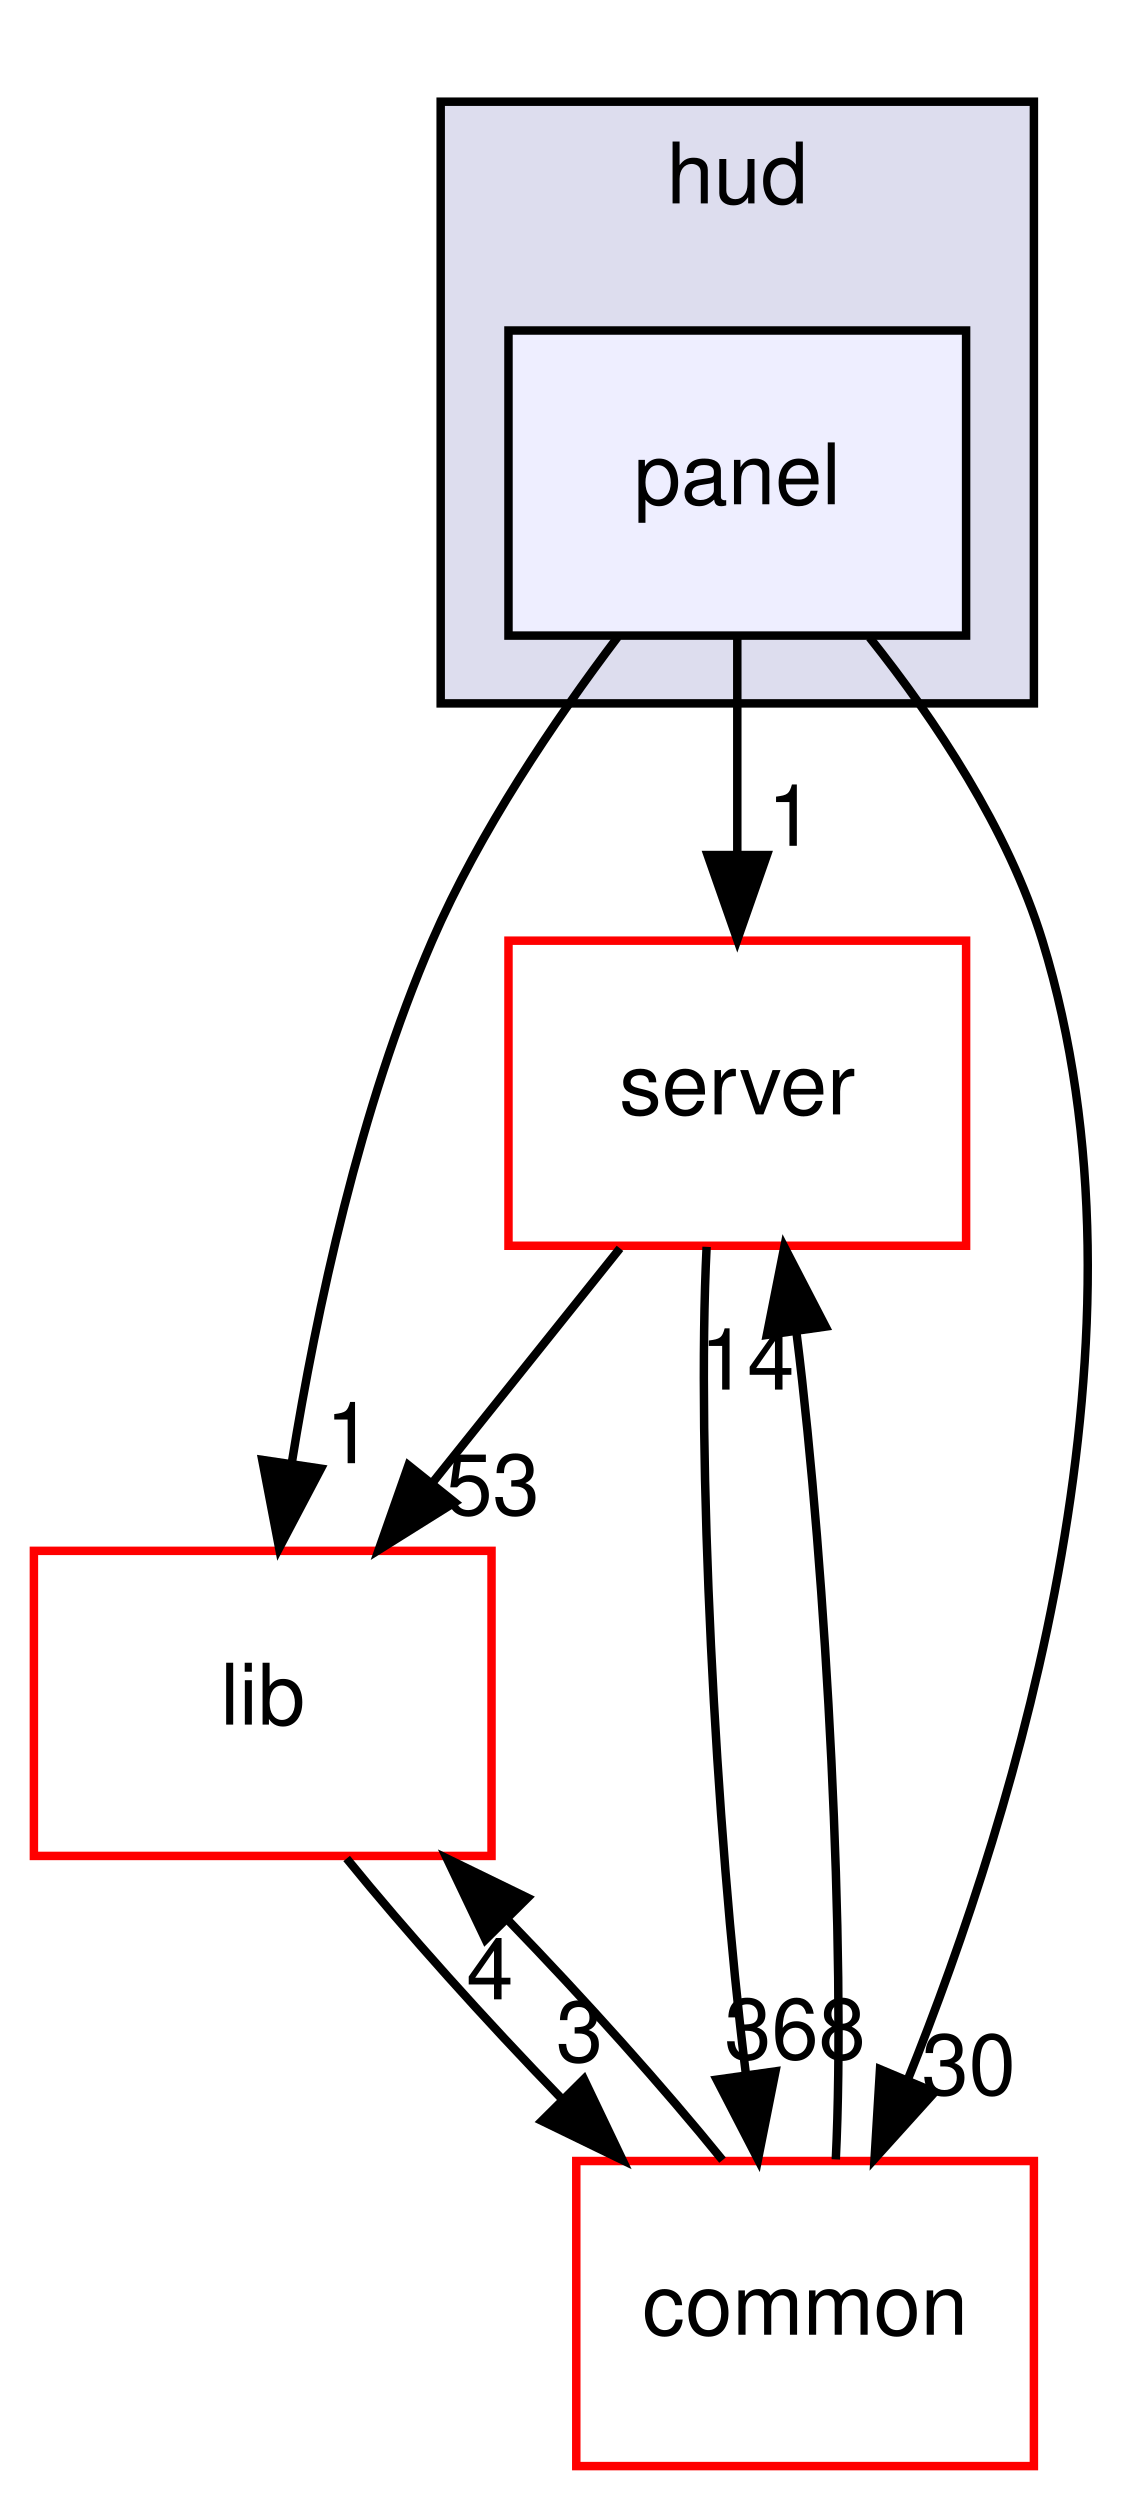
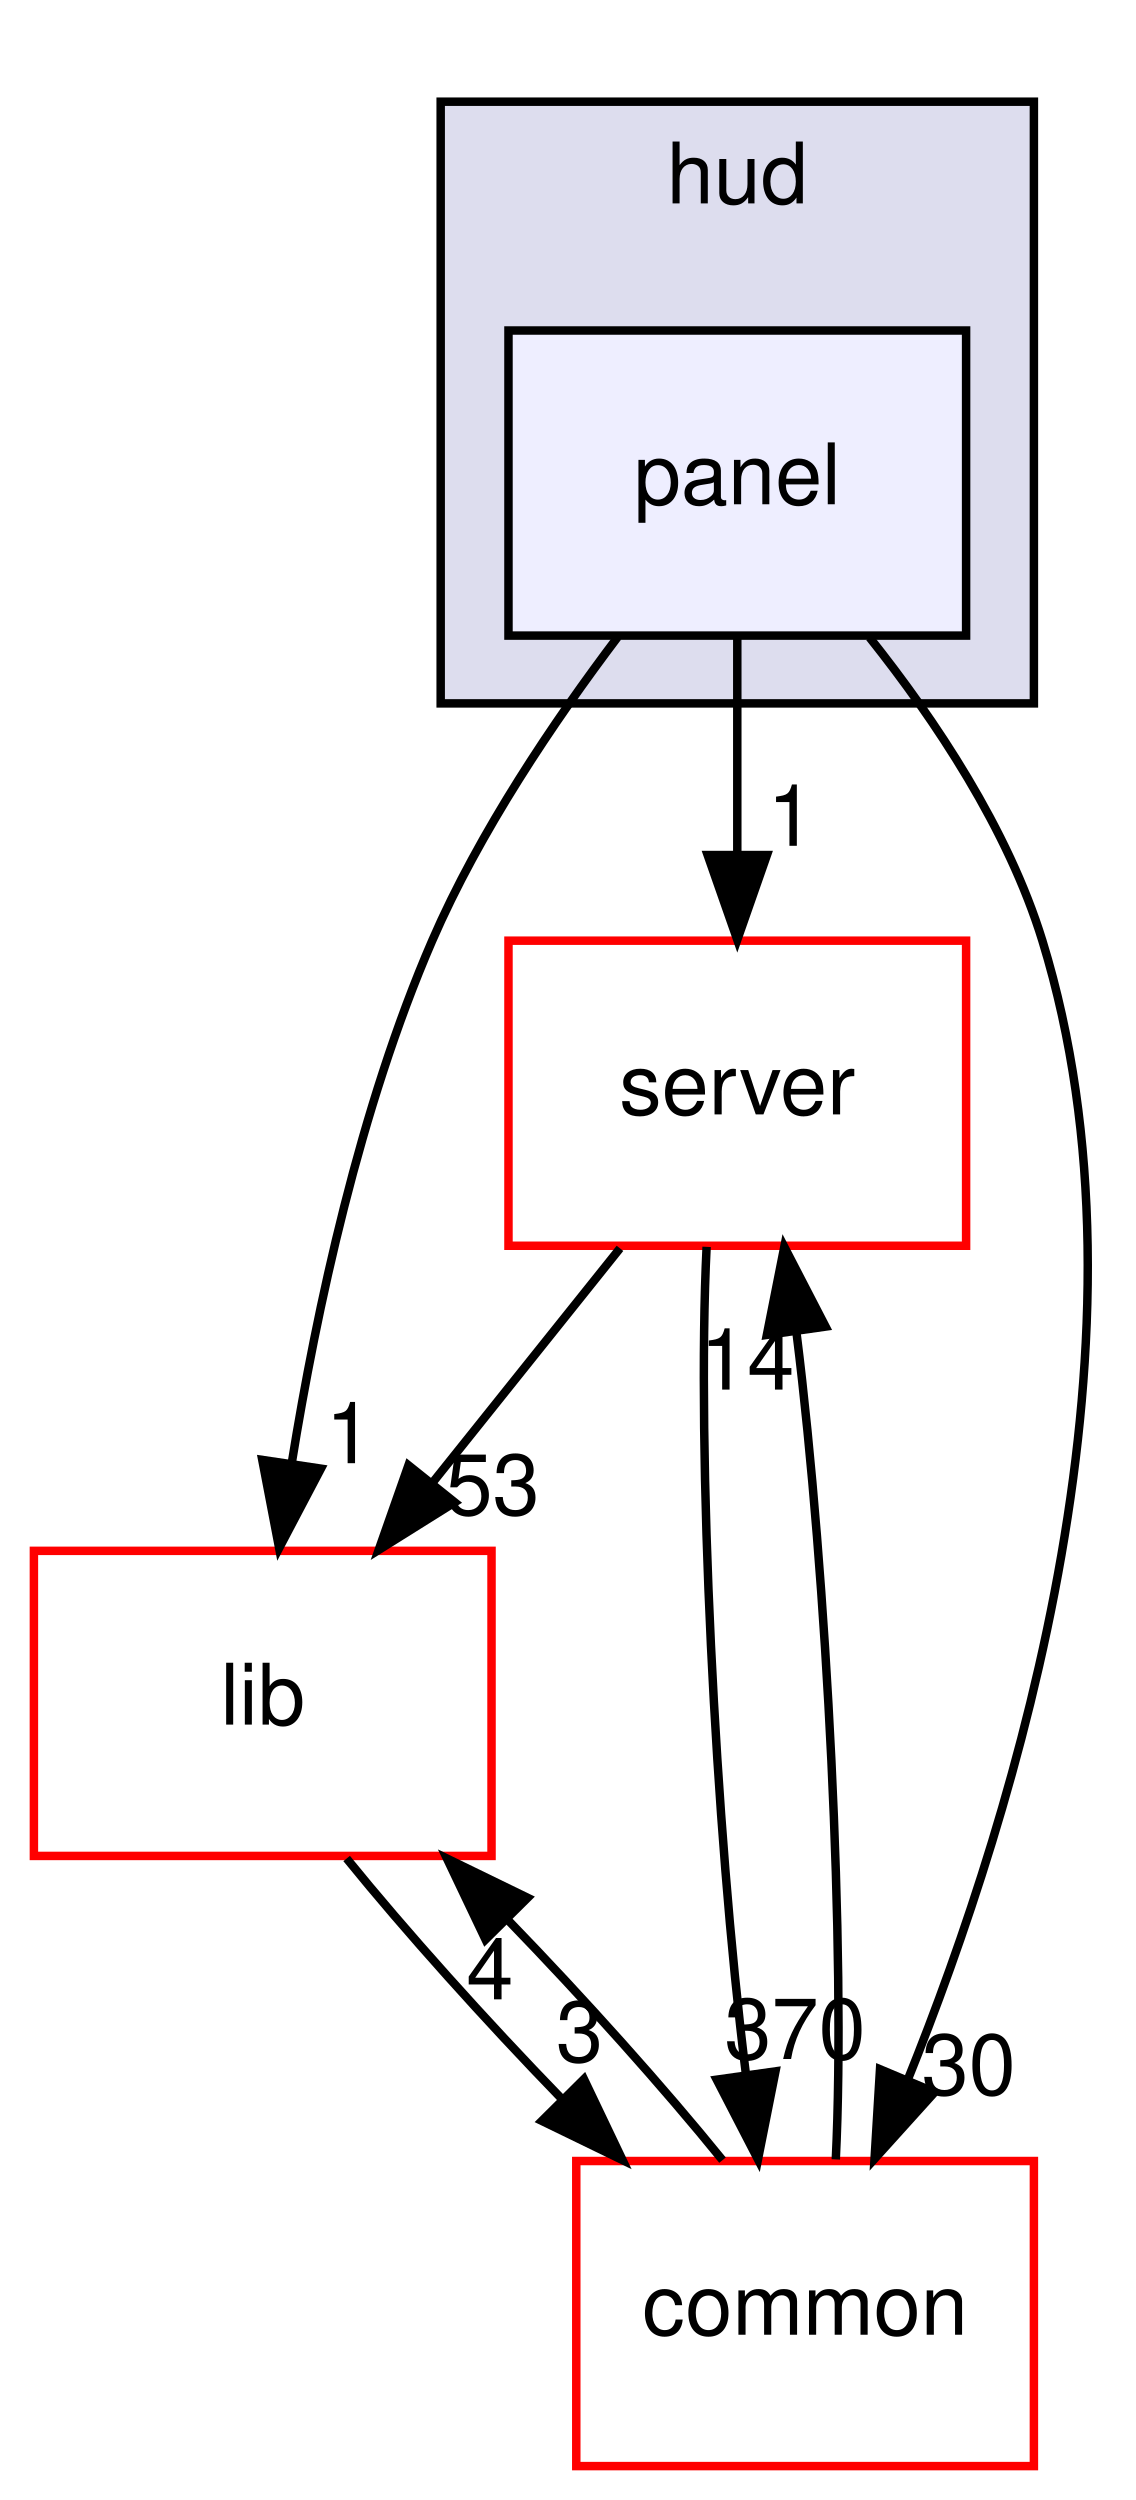
<svg xmlns="http://www.w3.org/2000/svg" xmlns:xlink="http://www.w3.org/1999/xlink" width="134pt" height="295pt" viewBox="0.00 0.00 134.00 295.00">
  <g id="graph0" class="graph" transform="scale(1 1) rotate(0) translate(4 291)">
    <g id="clust1" class="cluster">
      <g id="a_clust1">
        <a xlink:href="dir_ed4f60597e07802ebc30a81f2c583d1a.html" target="_top" xlink:title="hud">
          <polygon fill="#ddddee" stroke="black" points="48,-208 48,-279 118,-279 118,-208 48,-208" />
          <text text-anchor="middle" x="83" y="-267" font-family="Helvetica,sans-Serif" font-size="10.00">hud</text>
        </a>
      </g>
    </g>
    <g id="node1" class="node">
      <g id="a_node1">
        <a xlink:href="dir_026fecbde05aca2ce3aaca1260d474bc.html" target="_top" xlink:title="panel">
          <polygon fill="#eeeeff" stroke="black" points="110,-252 56,-252 56,-216 110,-216 110,-252" />
          <text text-anchor="middle" x="83" y="-231.5" font-family="Helvetica,sans-Serif" font-size="10.00">panel</text>
        </a>
      </g>
    </g>
    <g id="node2" class="node">
      <g id="a_node2">
        <a xlink:href="dir_41e1742e44e2de38b3bc91f993fed282.html" target="_top" xlink:title="server">
          <polygon fill="none" stroke="red" points="110,-180 56,-180 56,-144 110,-144 110,-180" />
          <text text-anchor="middle" x="83" y="-159.5" font-family="Helvetica,sans-Serif" font-size="10.00">server</text>
        </a>
      </g>
    </g>
    <g id="edge4" class="edge">
      <path fill="none" stroke="black" d="M83,-215.697C83,-207.983 83,-198.712 83,-190.112" />
      <polygon fill="black" stroke="black" points="86.5,-190.104 83,-180.104 79.5,-190.104 86.5,-190.104" />
      <g id="a_edge4-headlabel">
        <a xlink:href="dir_000003_000094.html" target="_top" xlink:title="1">
          <text text-anchor="middle" x="89.339" y="-191.199" font-family="Helvetica,sans-Serif" font-size="10.00">1</text>
        </a>
      </g>
    </g>
    <g id="node3" class="node">
      <g id="a_node3">
        <a xlink:href="dir_97aefd0d527b934f1d99a682da8fe6a9.html" target="_top" xlink:title="lib">
          <polygon fill="none" stroke="red" points="54,-108 0,-108 0,-72 54,-72 54,-108" />
          <text text-anchor="middle" x="27" y="-87.5" font-family="Helvetica,sans-Serif" font-size="10.00">lib</text>
        </a>
      </g>
    </g>
    <g id="edge5" class="edge">
      <path fill="none" stroke="black" d="M68.889,-215.828C61.38,-205.9 52.572,-192.86 47,-180 38.461,-160.292 33.357,-136.487 30.444,-118.457" />
      <polygon fill="black" stroke="black" points="33.87,-117.702 28.938,-108.325 26.946,-118.731 33.87,-117.702" />
      <g id="a_edge5-headlabel">
        <a xlink:href="dir_000003_000084.html" target="_top" xlink:title="1">
          <text text-anchor="middle" x="37.207" y="-118.34" font-family="Helvetica,sans-Serif" font-size="10.00">1</text>
        </a>
      </g>
    </g>
    <g id="node4" class="node">
      <g id="a_node4">
        <a xlink:href="dir_bdd9a5d540de89e9fe90efdfc6973a4f.html" target="_top" xlink:title="common">
          <polygon fill="none" stroke="red" points="118,-36 64,-36 64,-0 118,-0 118,-36" />
          <text text-anchor="middle" x="91" y="-15.5" font-family="Helvetica,sans-Serif" font-size="10.00">common</text>
        </a>
      </g>
    </g>
    <g id="edge6" class="edge">
      <path fill="none" stroke="black" d="M98.61,-215.774C106.373,-206.03 114.946,-193.184 119,-180 133.207,-133.798 116.102,-77.782 103.07,-45.479" />
      <polygon fill="black" stroke="black" points="106.294,-44.118 99.196,-36.253 99.84,-46.828 106.294,-44.118" />
      <g id="a_edge6-headlabel">
        <a xlink:href="dir_000003_000006.html" target="_top" xlink:title="30">
          <text text-anchor="middle" x="110.304" y="-43.833" font-family="Helvetica,sans-Serif" font-size="10.00">30</text>
        </a>
      </g>
    </g>
    <g id="edge1" class="edge">
      <path fill="none" stroke="black" d="M69.157,-143.697C62.511,-135.389 54.422,-125.277 47.113,-116.141" />
      <polygon fill="black" stroke="black" points="49.663,-113.727 40.684,-108.104 44.197,-118.099 49.663,-113.727" />
      <g id="a_edge1-headlabel">
        <a xlink:href="dir_000094_000084.html" target="_top" xlink:title="53">
          <text text-anchor="middle" x="54.126" y="-112.26" font-family="Helvetica,sans-Serif" font-size="10.00">53</text>
        </a>
      </g>
    </g>
    <g id="edge2" class="edge">
      <path fill="none" stroke="black" d="M79.38,-143.871C78.186,-119.67 80.399,-75.211 83.998,-46.393" />
      <polygon fill="black" stroke="black" points="87.506,-46.581 85.441,-36.189 80.575,-45.601 87.506,-46.581" />
      <g id="a_edge2-headlabel">
-         <a xlink:href="dir_000094_000006.html" target="_top" xlink:title="368">
-           <text text-anchor="middle" x="89.814" y="-48.038" font-family="Helvetica,sans-Serif" font-size="10.00">368</text>
+         <a xlink:href="dir_000094_000006.html" target="_top" xlink:title="370">
+           <text text-anchor="middle" x="89.814" y="-48.038" font-family="Helvetica,sans-Serif" font-size="10.00">370</text>
        </a>
      </g>
    </g>
    <g id="edge3" class="edge">
      <path fill="none" stroke="black" d="M36.904,-71.697C43.849,-63.135 53.248,-52.656 62.317,-43.304" />
      <polygon fill="black" stroke="black" points="64.904,-45.666 69.467,-36.104 59.937,-40.734 64.904,-45.666" />
      <g id="a_edge3-headlabel">
        <a xlink:href="dir_000084_000006.html" target="_top" xlink:title="3">
          <text text-anchor="middle" x="64.386" y="-47.718" font-family="Helvetica,sans-Serif" font-size="10.00">3</text>
        </a>
      </g>
    </g>
    <g id="edge7" class="edge">
      <path fill="none" stroke="black" d="M94.623,-36.189C95.812,-60.424 93.594,-104.888 89.993,-133.679" />
      <polygon fill="black" stroke="black" points="86.487,-133.479 88.549,-143.871 93.418,-134.461 86.487,-133.479" />
      <g id="a_edge7-headlabel">
        <a xlink:href="dir_000006_000094.html" target="_top" xlink:title="14">
          <text text-anchor="middle" x="84.18" y="-127.022" font-family="Helvetica,sans-Serif" font-size="10.00">14</text>
        </a>
      </g>
    </g>
    <g id="edge8" class="edge">
      <path fill="none" stroke="black" d="M81.257,-36.104C74.35,-44.636 64.969,-55.108 55.894,-64.478" />
      <polygon fill="black" stroke="black" points="53.292,-62.131 48.736,-71.697 58.262,-67.06 53.292,-62.131" />
      <g id="a_edge8-headlabel">
        <a xlink:href="dir_000006_000084.html" target="_top" xlink:title="4">
          <text text-anchor="middle" x="53.807" y="-55.08" font-family="Helvetica,sans-Serif" font-size="10.00">4</text>
        </a>
      </g>
    </g>
  </g>
</svg>
